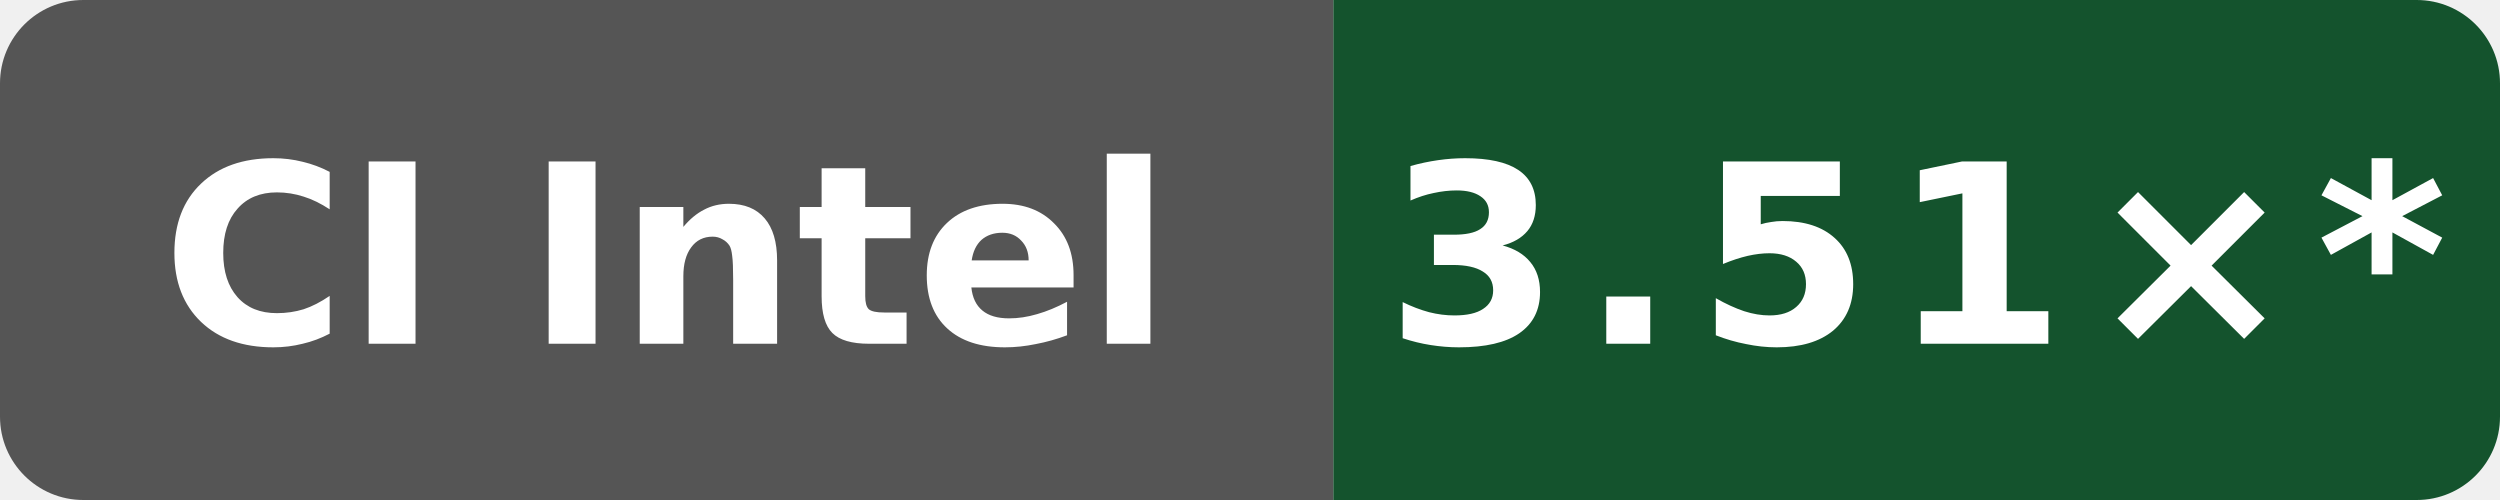
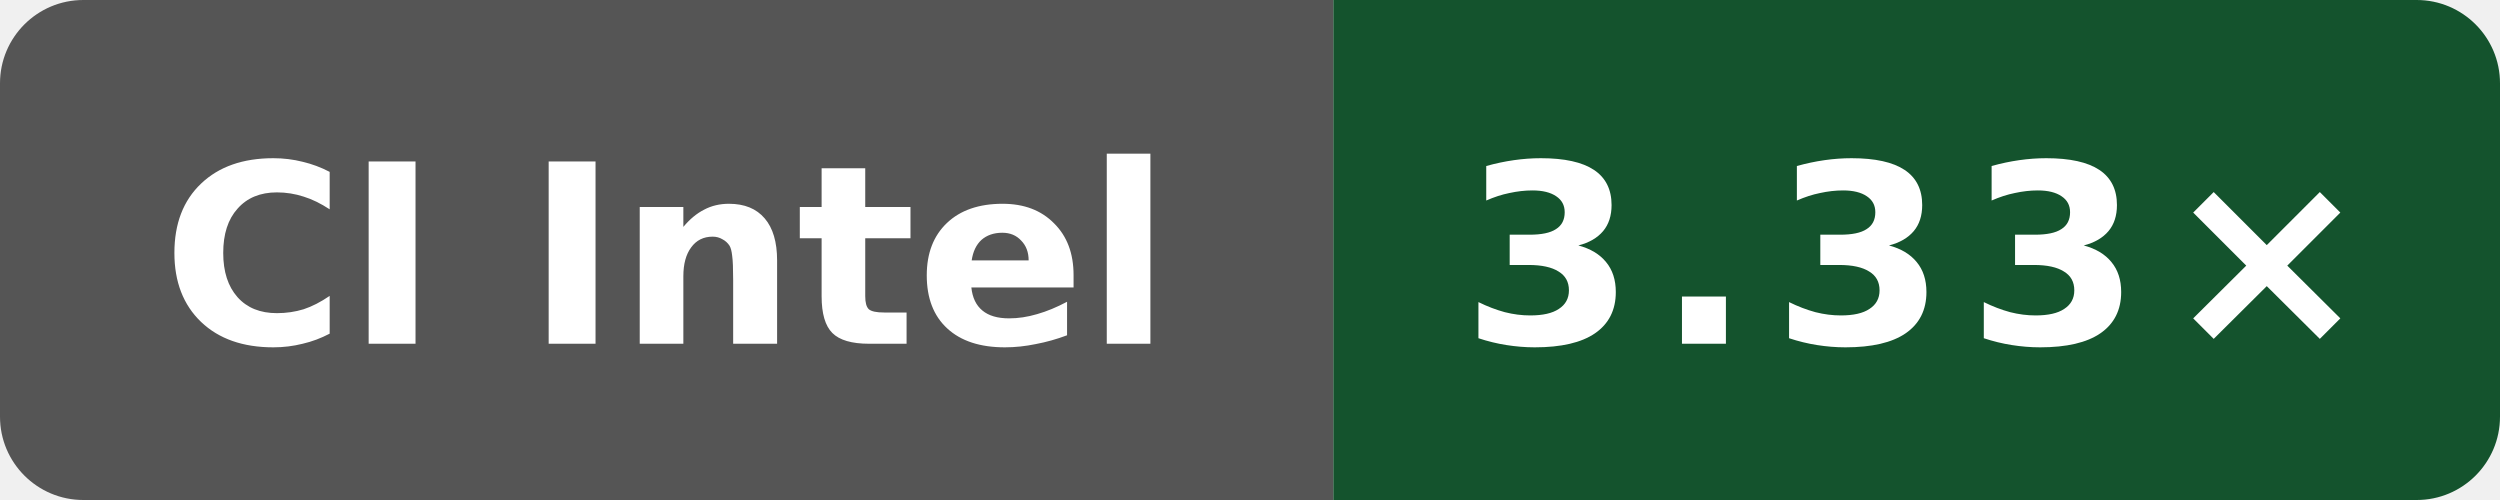
- <svg xmlns="http://www.w3.org/2000/svg" data-original-label="godot build-clang; Intel(R) Xeon(R) Platinum 8370C CPU @ 2.80GHz; revision 4ff958f6fa4b8a4ac69f0cd4eb2a9fdf6d73b156" data-original-message="3.51×" width="120" height="24" viewBox="0 0 120 24" role="img" aria-label="godot build-clang; Intel(R) Xeon(R) Platinum 8370C CPU @ 2.80GHz; revision 4ff958f6fa4b8a4ac69f0cd4eb2a9fdf6d73b156; measured 4ff958f6fa4b8a4ac69f0cd4eb2a9fdf6d73b156; 10 commits behind main: 3.51×*">
+ <svg xmlns="http://www.w3.org/2000/svg" data-original-label="godot build-clang; Intel(R) Xeon(R) 6975P-C; revision fc7c4523cba2e80b1a19ce5f207866232b207872" data-original-message="3.33×" width="120" height="24" viewBox="0 0 120 24" role="img" aria-label="godot build-clang; Intel(R) Xeon(R) 6975P-C; revision fc7c4523cba2e80b1a19ce5f207866232b207872; measured fc7c4523cba2e80b1a19ce5f207866232b207872; 8 commits behind main: 3.33×">
  <defs>
    <clipPath id="badge">
      <rect width="120" height="24" rx="4" />
    </clipPath>
  </defs>
  <g clip-path="url(#badge)">
    <rect width="64" height="24" fill="#555" />
    <rect x="64" width="56" height="24" fill="#14532d" />
  </g>
  <text x="32" y="16.5" fill="#fff" text-anchor="middle" font-family="Verdana,Geneva,DejaVu Sans,sans-serif" font-size="12" font-weight="700" textLength="52" lengthAdjust="spacingAndGlyphs">CI Intel</text>
-   <text x="92" y="16.5" fill="#fff" text-anchor="middle" font-family="Verdana,Geneva,DejaVu Sans,sans-serif" font-size="12" font-weight="700" letter-spacing="1" textLength="44" lengthAdjust="spacingAndGlyphs">3.51×*</text>
+   <text x="92" y="16.5" fill="#fff" text-anchor="middle" font-family="Verdana,Geneva,DejaVu Sans,sans-serif" font-size="12" font-weight="700" letter-spacing="1" textLength="39" lengthAdjust="spacingAndGlyphs">3.33×</text>
</svg>
